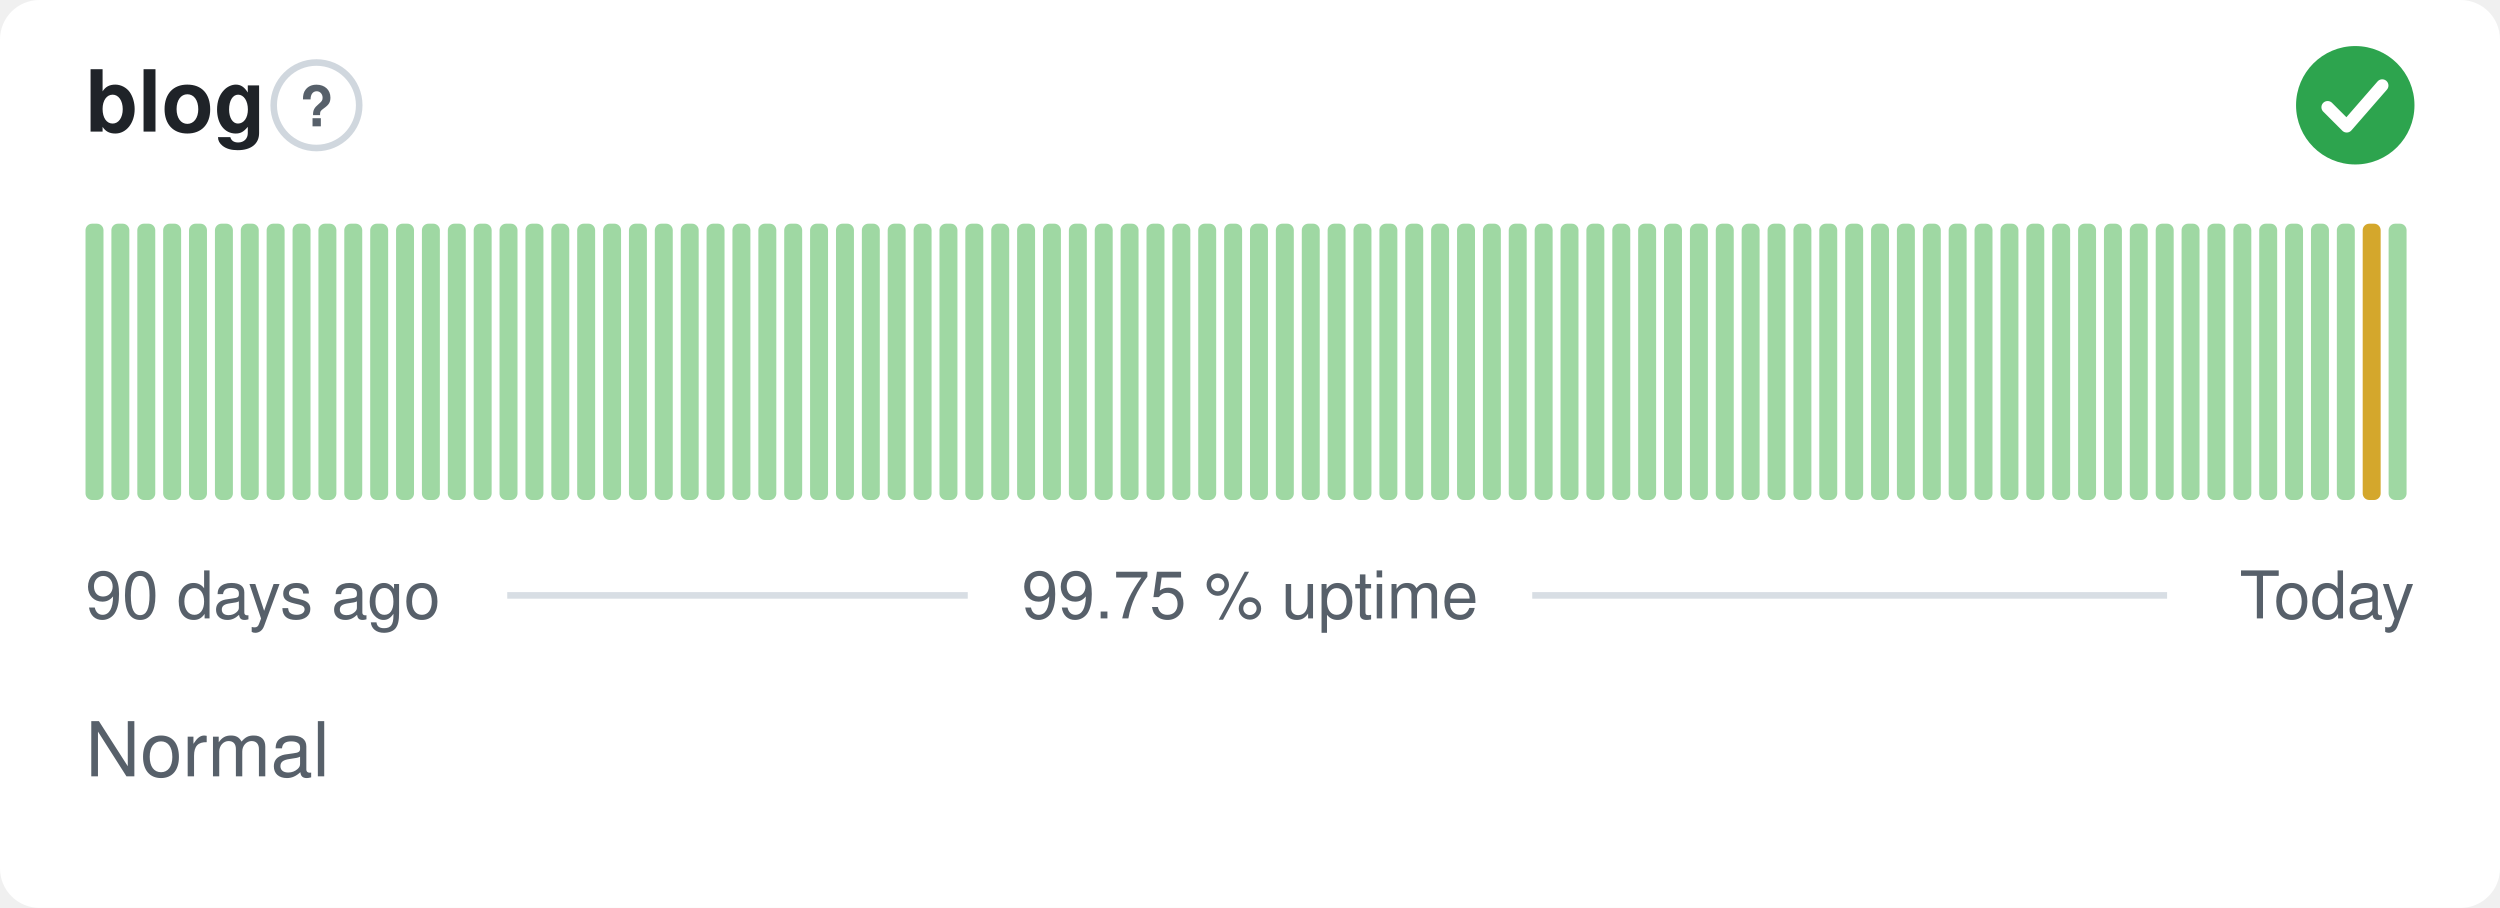
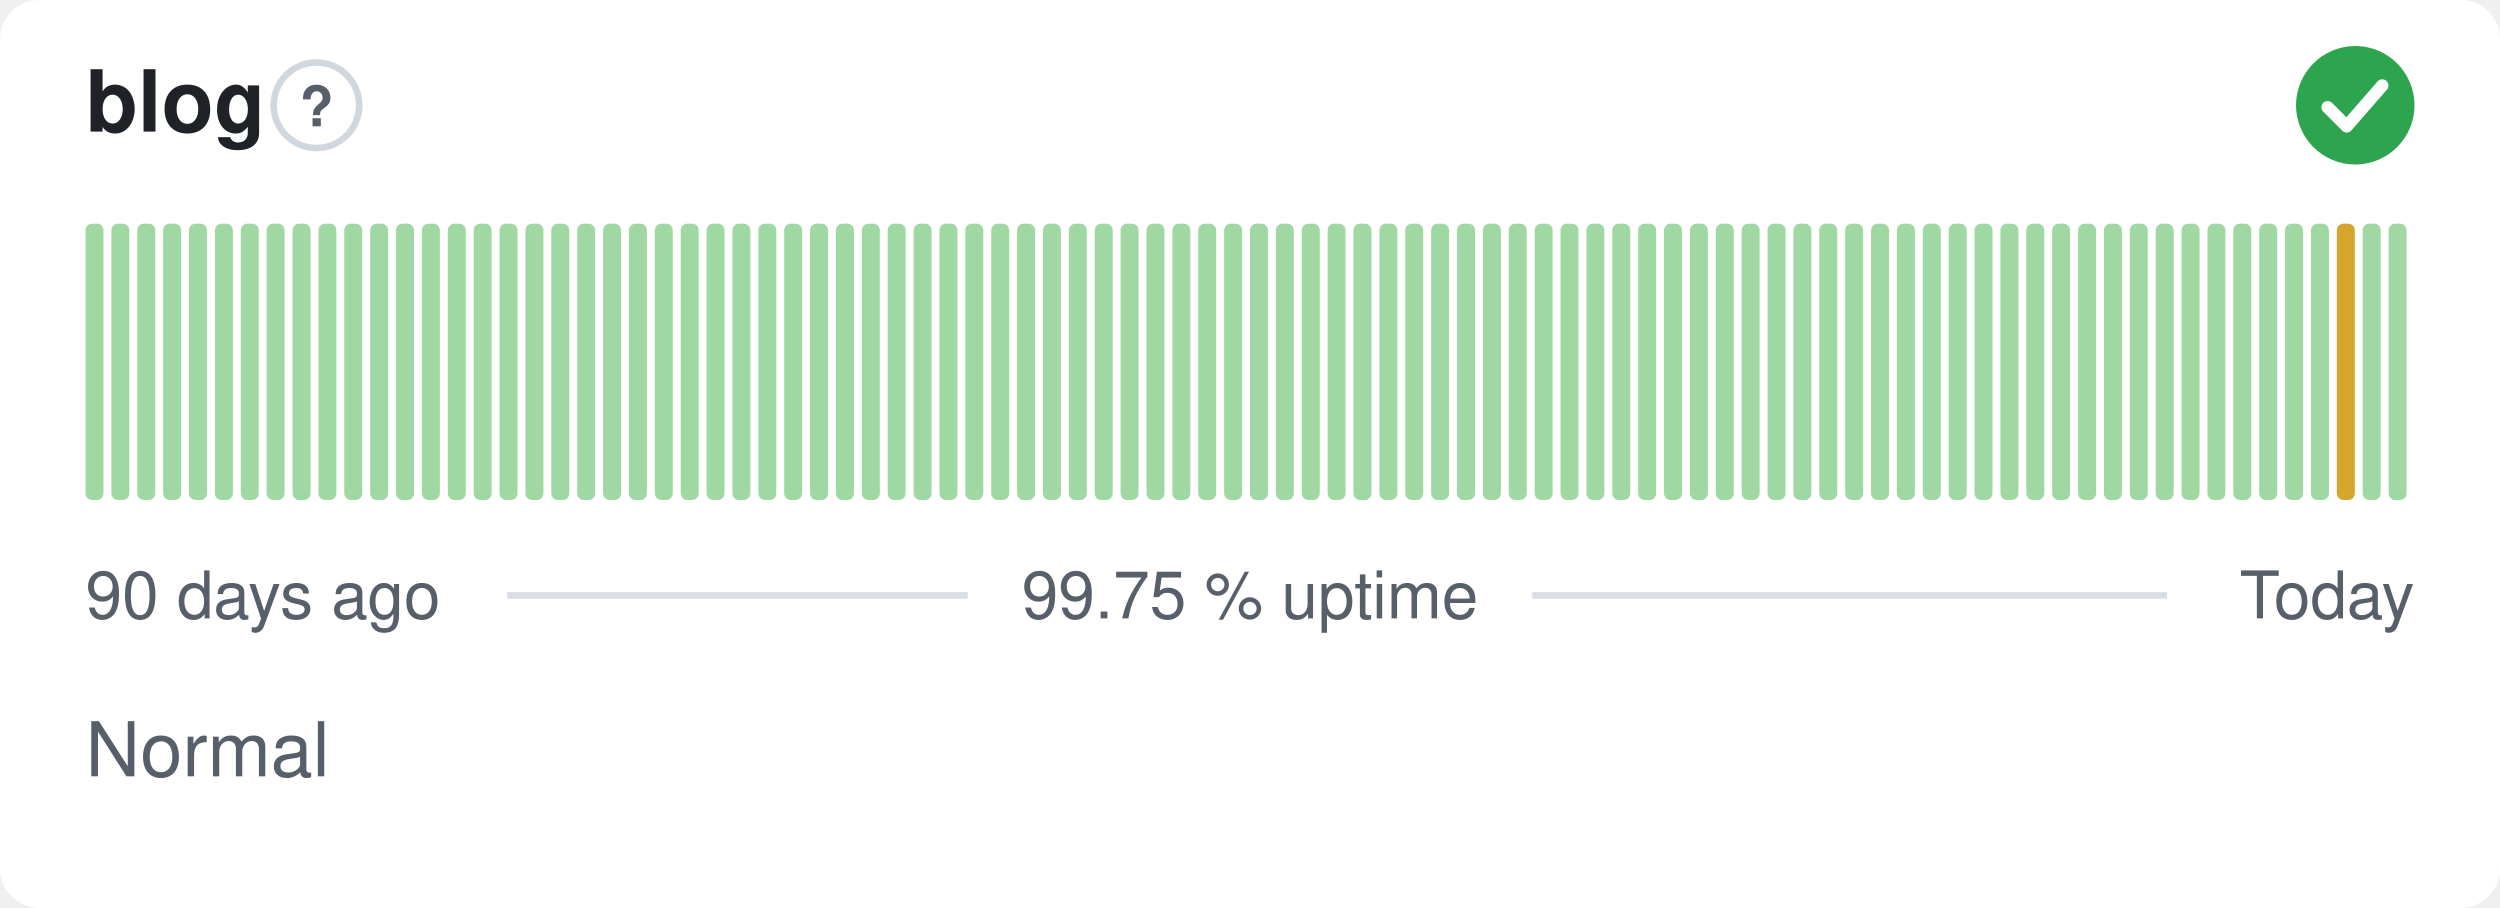
<svg xmlns="http://www.w3.org/2000/svg" width="380" height="138" viewBox="0 0 380 138" role="img" aria-label="blog: Normal, 99.75 % uptime over the last 90 days" font-family="-apple-system,BlinkMacSystemFont,'Segoe UI',Helvetica,Arial,sans-serif">
  <style>
    @media (prefers-color-scheme: dark) {
      .bg { fill: #0d1117 }
      .title { fill: #e6edf3 }
      .muted { fill: #8b949e }
      .hint { stroke: #30363d }
      .rule { stroke: #30363d }
      .nodata { fill: #21262d }
    }
  </style>
  <rect class="bg" width="380" height="138" rx="6" fill="#ffffff" />
  <text class="title" x="13" y="20" font-size="13" font-weight="600" fill="#1f2328">blog</text>
  <circle class="hint" cx="48.1" cy="16" r="6.5" fill="none" stroke="#d0d7de" stroke-width="1" />
  <text class="muted" x="48.1" y="19.2" text-anchor="middle" font-size="8.5" font-weight="700" fill="#57606a">?</text>
  <circle cx="358" cy="16" r="9" fill="#2da44e" />
  <path d="M353.80 16.30l2.90 2.90 5.40 -6.20" fill="none" stroke="#fff" stroke-width="1.89" stroke-linecap="round" stroke-linejoin="round" />
  <rect x="13.00" y="34.00" width="2.73" height="42.00" rx="1" fill="#9fd8a3" />
  <rect x="16.93" y="34.00" width="2.73" height="42.00" rx="1" fill="#9fd8a3" />
  <rect x="20.87" y="34.00" width="2.73" height="42.00" rx="1" fill="#9fd8a3" />
  <rect x="24.80" y="34.00" width="2.73" height="42.00" rx="1" fill="#9fd8a3" />
  <rect x="28.73" y="34.00" width="2.73" height="42.00" rx="1" fill="#9fd8a3" />
  <rect x="32.67" y="34.00" width="2.73" height="42.00" rx="1" fill="#9fd8a3" />
  <rect x="36.60" y="34.00" width="2.73" height="42.00" rx="1" fill="#9fd8a3" />
  <rect x="40.53" y="34.00" width="2.73" height="42.00" rx="1" fill="#9fd8a3" />
  <rect x="44.47" y="34.00" width="2.73" height="42.00" rx="1" fill="#9fd8a3" />
  <rect x="48.40" y="34.00" width="2.73" height="42.00" rx="1" fill="#9fd8a3" />
  <rect x="52.33" y="34.00" width="2.73" height="42.00" rx="1" fill="#9fd8a3" />
  <rect x="56.27" y="34.00" width="2.73" height="42.00" rx="1" fill="#9fd8a3" />
  <rect x="60.20" y="34.00" width="2.73" height="42.00" rx="1" fill="#9fd8a3" />
  <rect x="64.13" y="34.00" width="2.73" height="42.00" rx="1" fill="#9fd8a3" />
  <rect x="68.07" y="34.00" width="2.73" height="42.00" rx="1" fill="#9fd8a3" />
  <rect x="72.00" y="34.00" width="2.73" height="42.00" rx="1" fill="#9fd8a3" />
  <rect x="75.93" y="34.00" width="2.73" height="42.00" rx="1" fill="#9fd8a3" />
  <rect x="79.87" y="34.00" width="2.73" height="42.00" rx="1" fill="#9fd8a3" />
  <rect x="83.80" y="34.00" width="2.73" height="42.00" rx="1" fill="#9fd8a3" />
  <rect x="87.73" y="34.00" width="2.73" height="42.00" rx="1" fill="#9fd8a3" />
  <rect x="91.67" y="34.00" width="2.73" height="42.00" rx="1" fill="#9fd8a3" />
  <rect x="95.60" y="34.00" width="2.73" height="42.00" rx="1" fill="#9fd8a3" />
  <rect x="99.53" y="34.00" width="2.73" height="42.00" rx="1" fill="#9fd8a3" />
  <rect x="103.47" y="34.00" width="2.73" height="42.00" rx="1" fill="#9fd8a3" />
  <rect x="107.40" y="34.00" width="2.73" height="42.00" rx="1" fill="#9fd8a3" />
  <rect x="111.33" y="34.00" width="2.73" height="42.00" rx="1" fill="#9fd8a3" />
  <rect x="115.27" y="34.00" width="2.73" height="42.00" rx="1" fill="#9fd8a3" />
  <rect x="119.20" y="34.00" width="2.73" height="42.00" rx="1" fill="#9fd8a3" />
  <rect x="123.13" y="34.00" width="2.73" height="42.00" rx="1" fill="#9fd8a3" />
  <rect x="127.07" y="34.00" width="2.73" height="42.00" rx="1" fill="#9fd8a3" />
  <rect x="131.00" y="34.00" width="2.73" height="42.00" rx="1" fill="#9fd8a3" />
  <rect x="134.93" y="34.00" width="2.73" height="42.00" rx="1" fill="#9fd8a3" />
  <rect x="138.87" y="34.00" width="2.73" height="42.00" rx="1" fill="#9fd8a3" />
  <rect x="142.80" y="34.00" width="2.73" height="42.00" rx="1" fill="#9fd8a3" />
  <rect x="146.73" y="34.00" width="2.73" height="42.00" rx="1" fill="#9fd8a3" />
  <rect x="150.67" y="34.00" width="2.73" height="42.00" rx="1" fill="#9fd8a3" />
  <rect x="154.60" y="34.00" width="2.73" height="42.00" rx="1" fill="#9fd8a3" />
  <rect x="158.53" y="34.00" width="2.73" height="42.00" rx="1" fill="#9fd8a3" />
  <rect x="162.47" y="34.00" width="2.73" height="42.00" rx="1" fill="#9fd8a3" />
  <rect x="166.40" y="34.00" width="2.73" height="42.00" rx="1" fill="#9fd8a3" />
  <rect x="170.33" y="34.00" width="2.73" height="42.00" rx="1" fill="#9fd8a3" />
  <rect x="174.27" y="34.00" width="2.73" height="42.00" rx="1" fill="#9fd8a3" />
  <rect x="178.20" y="34.00" width="2.73" height="42.00" rx="1" fill="#9fd8a3" />
  <rect x="182.13" y="34.00" width="2.73" height="42.00" rx="1" fill="#9fd8a3" />
  <rect x="186.07" y="34.00" width="2.73" height="42.00" rx="1" fill="#9fd8a3" />
  <rect x="190.00" y="34.00" width="2.73" height="42.00" rx="1" fill="#9fd8a3" />
  <rect x="193.93" y="34.00" width="2.73" height="42.00" rx="1" fill="#9fd8a3" />
  <rect x="197.87" y="34.00" width="2.73" height="42.00" rx="1" fill="#9fd8a3" />
  <rect x="201.80" y="34.00" width="2.73" height="42.00" rx="1" fill="#9fd8a3" />
  <rect x="205.73" y="34.00" width="2.73" height="42.00" rx="1" fill="#9fd8a3" />
  <rect x="209.67" y="34.00" width="2.73" height="42.00" rx="1" fill="#9fd8a3" />
  <rect x="213.60" y="34.00" width="2.73" height="42.00" rx="1" fill="#9fd8a3" />
  <rect x="217.53" y="34.00" width="2.73" height="42.00" rx="1" fill="#9fd8a3" />
  <rect x="221.47" y="34.00" width="2.73" height="42.00" rx="1" fill="#9fd8a3" />
  <rect x="225.40" y="34.00" width="2.73" height="42.00" rx="1" fill="#9fd8a3" />
  <rect x="229.33" y="34.00" width="2.73" height="42.00" rx="1" fill="#9fd8a3" />
  <rect x="233.27" y="34.00" width="2.73" height="42.00" rx="1" fill="#9fd8a3" />
  <rect x="237.20" y="34.00" width="2.73" height="42.00" rx="1" fill="#9fd8a3" />
  <rect x="241.13" y="34.00" width="2.73" height="42.00" rx="1" fill="#9fd8a3" />
  <rect x="245.07" y="34.00" width="2.73" height="42.00" rx="1" fill="#9fd8a3" />
  <rect x="249.00" y="34.00" width="2.73" height="42.00" rx="1" fill="#9fd8a3" />
  <rect x="252.93" y="34.00" width="2.73" height="42.00" rx="1" fill="#9fd8a3" />
  <rect x="256.87" y="34.00" width="2.73" height="42.00" rx="1" fill="#9fd8a3" />
  <rect x="260.80" y="34.00" width="2.73" height="42.00" rx="1" fill="#9fd8a3" />
  <rect x="264.73" y="34.00" width="2.73" height="42.00" rx="1" fill="#9fd8a3" />
  <rect x="268.67" y="34.00" width="2.73" height="42.00" rx="1" fill="#9fd8a3" />
  <rect x="272.60" y="34.00" width="2.73" height="42.00" rx="1" fill="#9fd8a3" />
  <rect x="276.53" y="34.00" width="2.73" height="42.00" rx="1" fill="#9fd8a3" />
  <rect x="280.47" y="34.00" width="2.73" height="42.00" rx="1" fill="#9fd8a3" />
  <rect x="284.40" y="34.00" width="2.73" height="42.00" rx="1" fill="#9fd8a3" />
  <rect x="288.33" y="34.00" width="2.73" height="42.00" rx="1" fill="#9fd8a3" />
  <rect x="292.27" y="34.00" width="2.73" height="42.00" rx="1" fill="#9fd8a3" />
  <rect x="296.20" y="34.00" width="2.73" height="42.00" rx="1" fill="#9fd8a3" />
  <rect x="300.13" y="34.00" width="2.73" height="42.00" rx="1" fill="#9fd8a3" />
  <rect x="304.07" y="34.00" width="2.73" height="42.00" rx="1" fill="#9fd8a3" />
  <rect x="308.00" y="34.00" width="2.73" height="42.00" rx="1" fill="#9fd8a3" />
  <rect x="311.93" y="34.00" width="2.73" height="42.00" rx="1" fill="#9fd8a3" />
  <rect x="315.87" y="34.00" width="2.73" height="42.00" rx="1" fill="#9fd8a3" />
  <rect x="319.80" y="34.00" width="2.73" height="42.00" rx="1" fill="#9fd8a3" />
  <rect x="323.73" y="34.00" width="2.73" height="42.00" rx="1" fill="#9fd8a3" />
  <rect x="327.67" y="34.00" width="2.73" height="42.00" rx="1" fill="#9fd8a3" />
  <rect x="331.60" y="34.00" width="2.73" height="42.00" rx="1" fill="#9fd8a3" />
  <rect x="335.53" y="34.00" width="2.73" height="42.00" rx="1" fill="#9fd8a3" />
  <rect x="339.47" y="34.00" width="2.73" height="42.00" rx="1" fill="#9fd8a3" />
  <rect x="343.40" y="34.00" width="2.73" height="42.00" rx="1" fill="#9fd8a3" />
  <rect x="347.33" y="34.00" width="2.73" height="42.00" rx="1" fill="#9fd8a3" />
  <rect x="351.27" y="34.00" width="2.73" height="42.00" rx="1" fill="#9fd8a3" />
-   <rect x="355.20" y="34.00" width="2.73" height="42.00" rx="1" fill="#9fd8a3" />
-   <rect x="359.13" y="34.00" width="2.73" height="42.00" rx="1" fill="#d4a72c" />
+   <rect x="355.20" y="34.00" width="2.73" height="42.00" rx="1" fill="#d4a72c" />
+   <rect x="359.13" y="34.00" width="2.73" height="42.00" rx="1" fill="#9fd8a3" />
  <rect x="363.07" y="34.00" width="2.73" height="42.00" rx="1" fill="#9fd8a3" />
  <text class="muted" x="13" y="94" font-size="10" fill="#57606a">90 days ago</text>
  <text class="muted" x="190" y="94" text-anchor="middle" font-size="10" fill="#57606a">99.75 % uptime</text>
  <text class="muted" x="367" y="94" text-anchor="end" font-size="10" fill="#57606a">Today</text>
  <line class="rule" x1="77.1" y1="90.5" x2="147.1" y2="90.5" stroke="#d8dee4" stroke-width="1" />
  <line class="rule" x1="232.9" y1="90.5" x2="329.4" y2="90.5" stroke="#d8dee4" stroke-width="1" />
  <text class="muted" x="13" y="118" font-size="11.5" fill="#57606a">Normal</text>
</svg>
